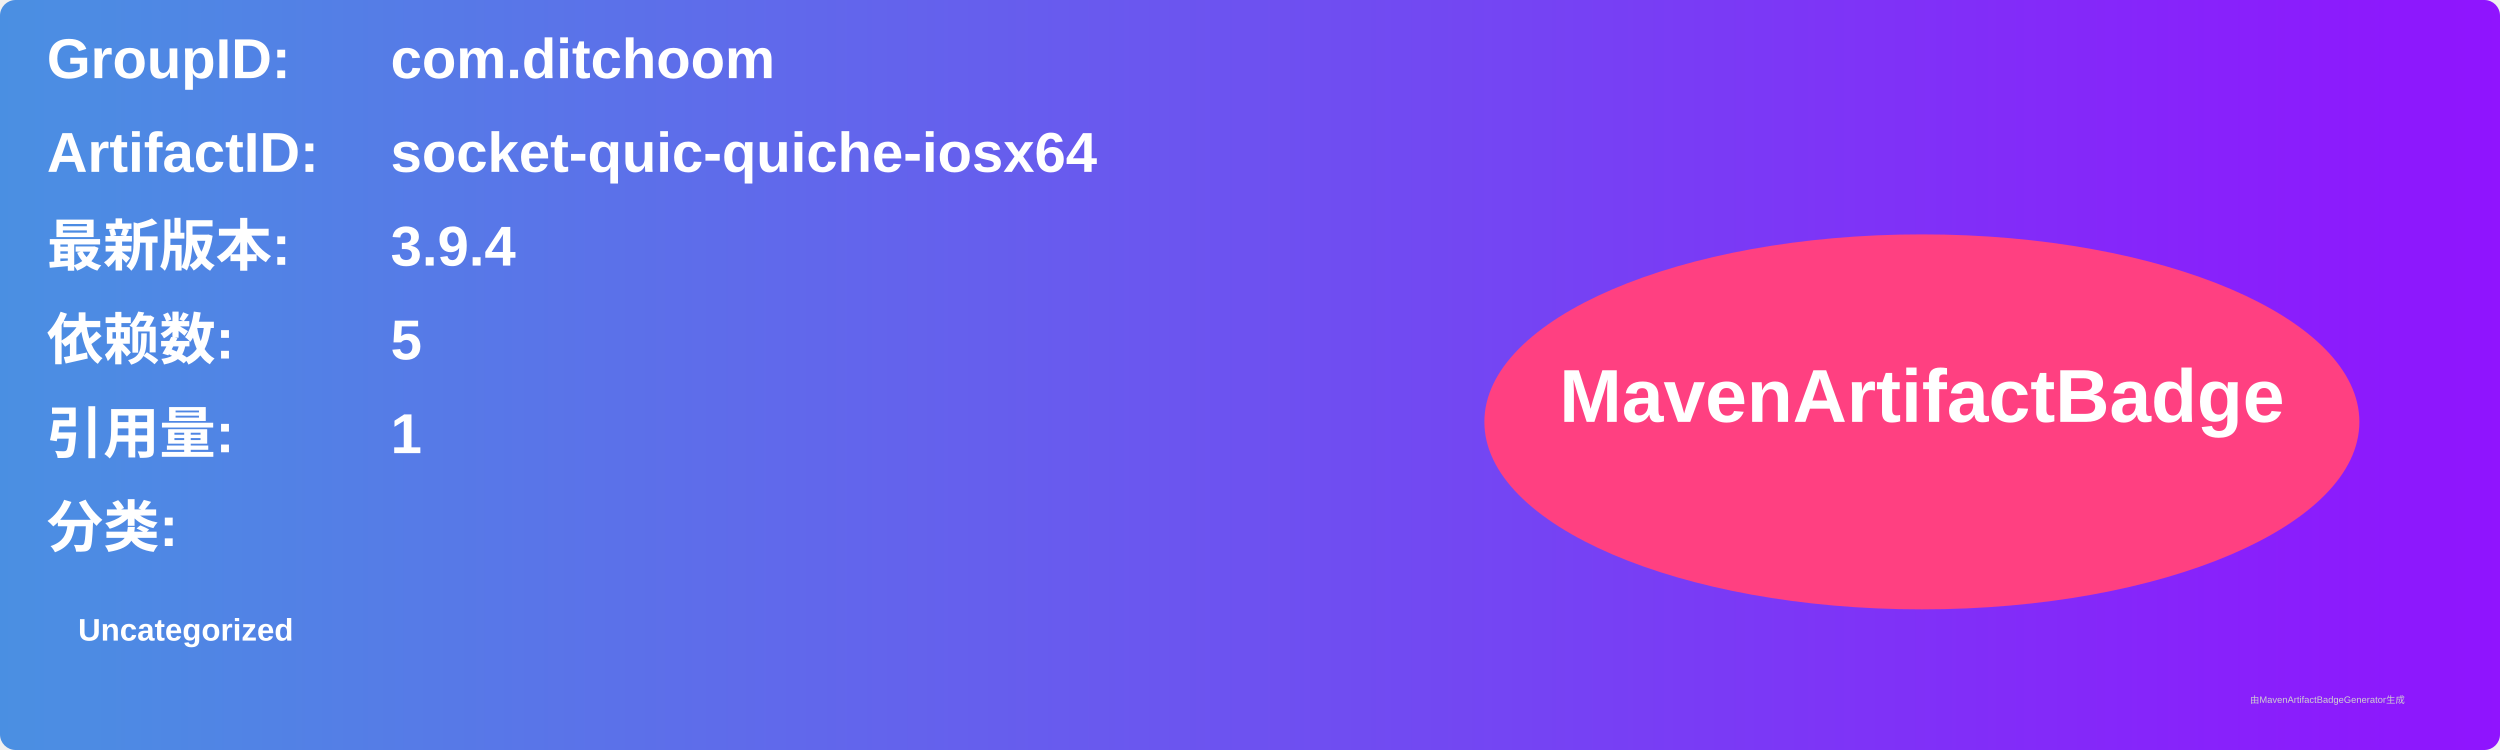
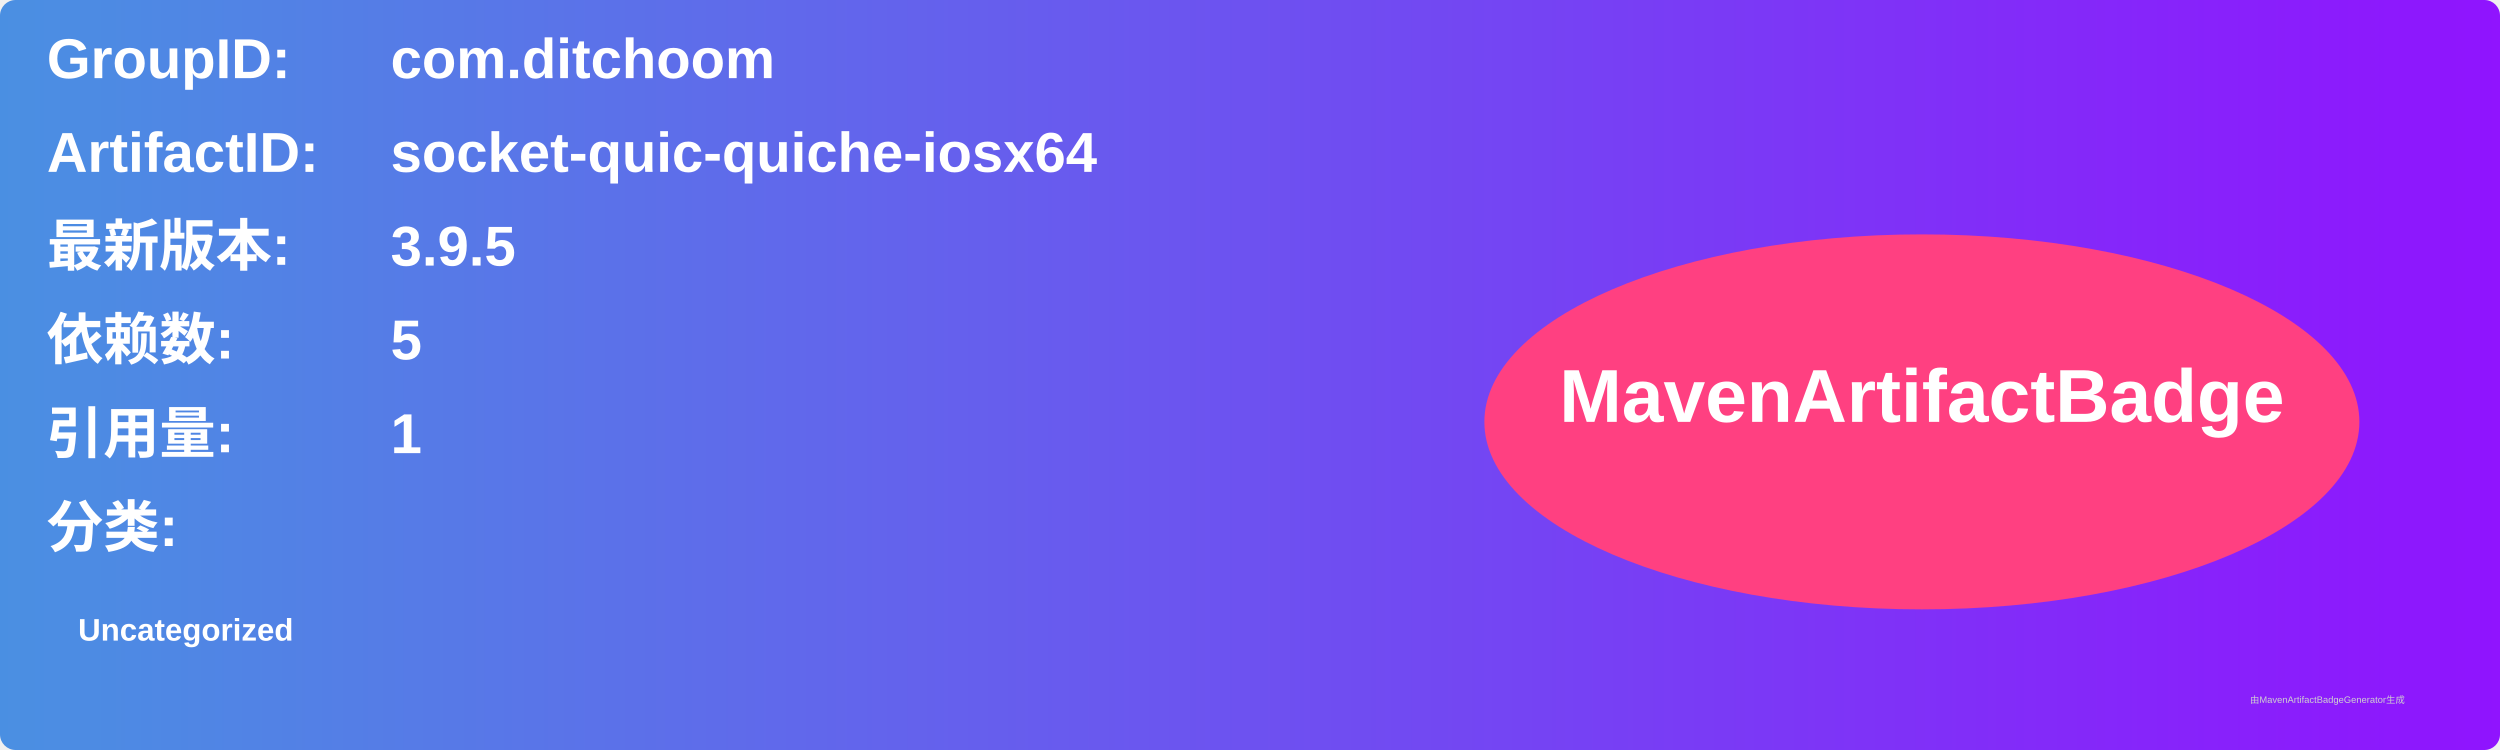
<svg xmlns="http://www.w3.org/2000/svg" width="800" height="240" viewBox="0 0 800 240">
  <linearGradient id="grad" x1="0%" y1="0%" x2="100%" y2="0%">
    <stop offset="0%" stop-color="#4a90e2" />
    <stop offset="100%" stop-color="#9013fe" />
  </linearGradient>
  <rect width="100%" height="100%" rx="5" ry="5" fill="url(#grad)" />
  <g transform="translate(15, 15)">
    <text x="0" y="10" font-family="Arial" font-size="18" fill="white" font-weight="bold" width="260">GroupID:</text>
    <text x="110" y="10" font-family="Arial" font-size="18" fill="white" font-weight="bold" width="460">com.ditchoom</text>
    <text x="0" y="40" font-family="Arial" font-size="18" fill="white" font-weight="bold" width="260">ArtifactID:</text>
    <text x="110" y="40" font-family="Arial" font-size="18" fill="white" font-weight="bold" width="460">socket-quic-quiche-iosx64</text>
    <text x="0" y="70" font-family="Arial" font-size="18" fill="white" font-weight="bold">最新版本:</text>
    <text x="110" y="70" font-family="Arial" font-size="18" fill="white" font-weight="bold">
-       <tspan font-weight="bold">3.9.4</tspan>
+       <tspan font-weight="bold">3.9.5</tspan>
    </text>
    <text x="0" y="100" font-family="Arial" font-size="18" fill="white" font-weight="bold">依赖数: </text>
    <text x="110" y="100" font-family="Arial" font-size="18" fill="white">
      <tspan font-weight="bold">5</tspan>
    </text>
    <text x="0" y="130" font-family="Arial" font-size="18" fill="white" font-weight="bold">引用量: </text>
    <text x="110" y="130" font-family="Arial" font-size="18" fill="white">
      <tspan font-weight="bold">1</tspan>
    </text>
    <text x="0" y="160" font-family="Arial" font-size="18" fill="white" font-weight="bold">分类:</text>
    <text x="10" y="190" font-family="Arial" font-size="10" fill="white">
      <tspan font-weight="bold">Uncategorized</tspan>
    </text>
    <ellipse cx="600" cy="120" rx="140" ry="60" fill="#ff4081" />
    <text x="600" y="120" text-anchor="middle" font-family="Arial" font-size="24" fill="white" font-weight="bold">MavenArtifactBadge</text>
  </g>
  <text x="720" y="225" font-family="Arial" font-size="3" fill="#d0d0d0">由MavenArtifactBadgeGenerator生成</text>
</svg>
